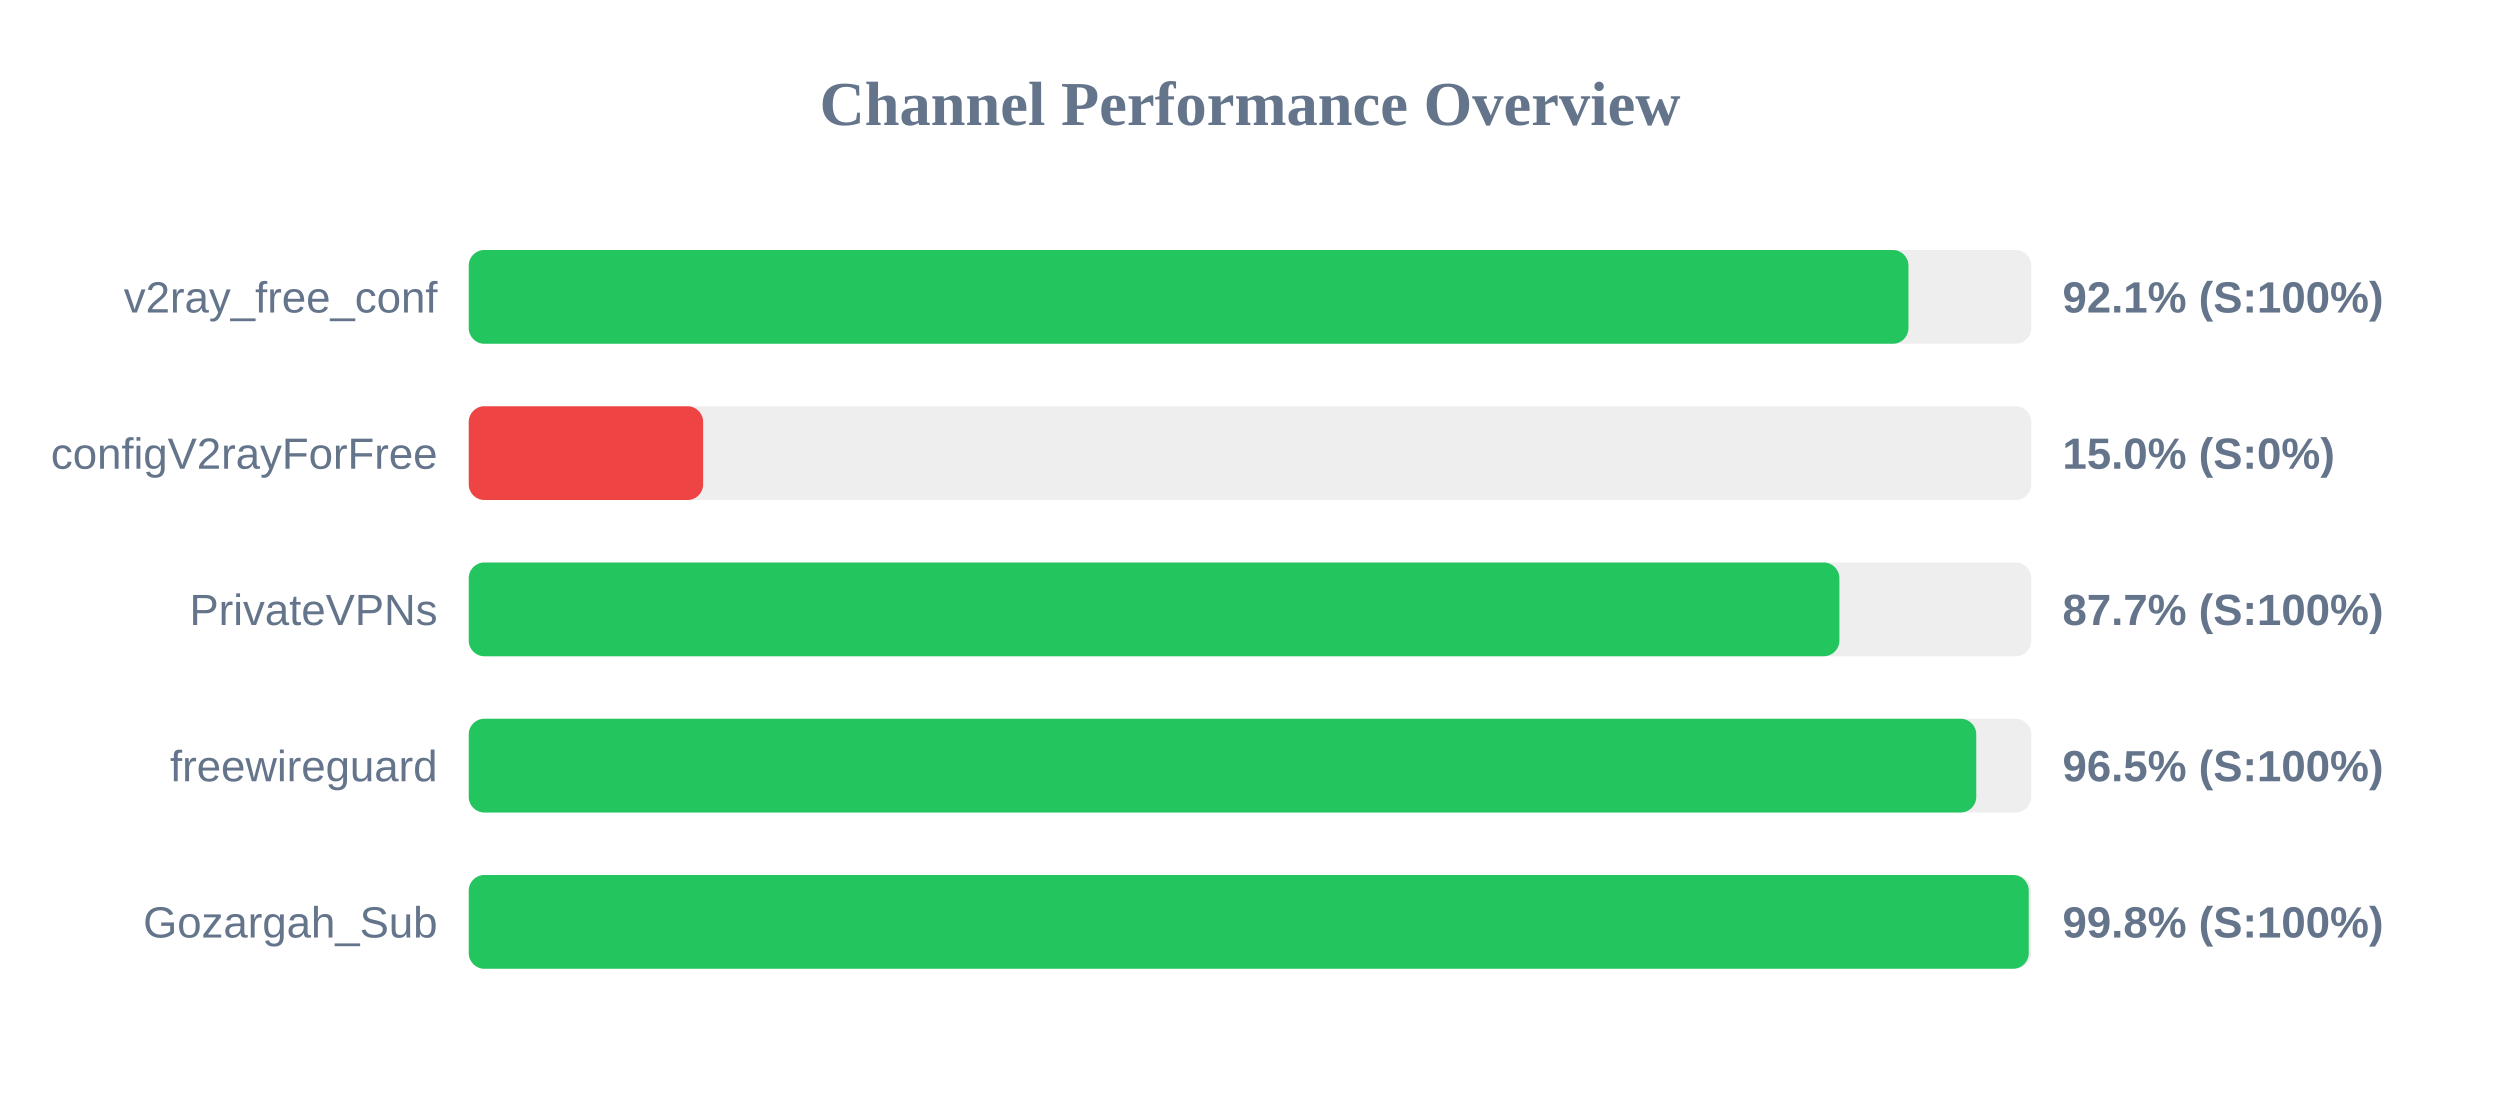
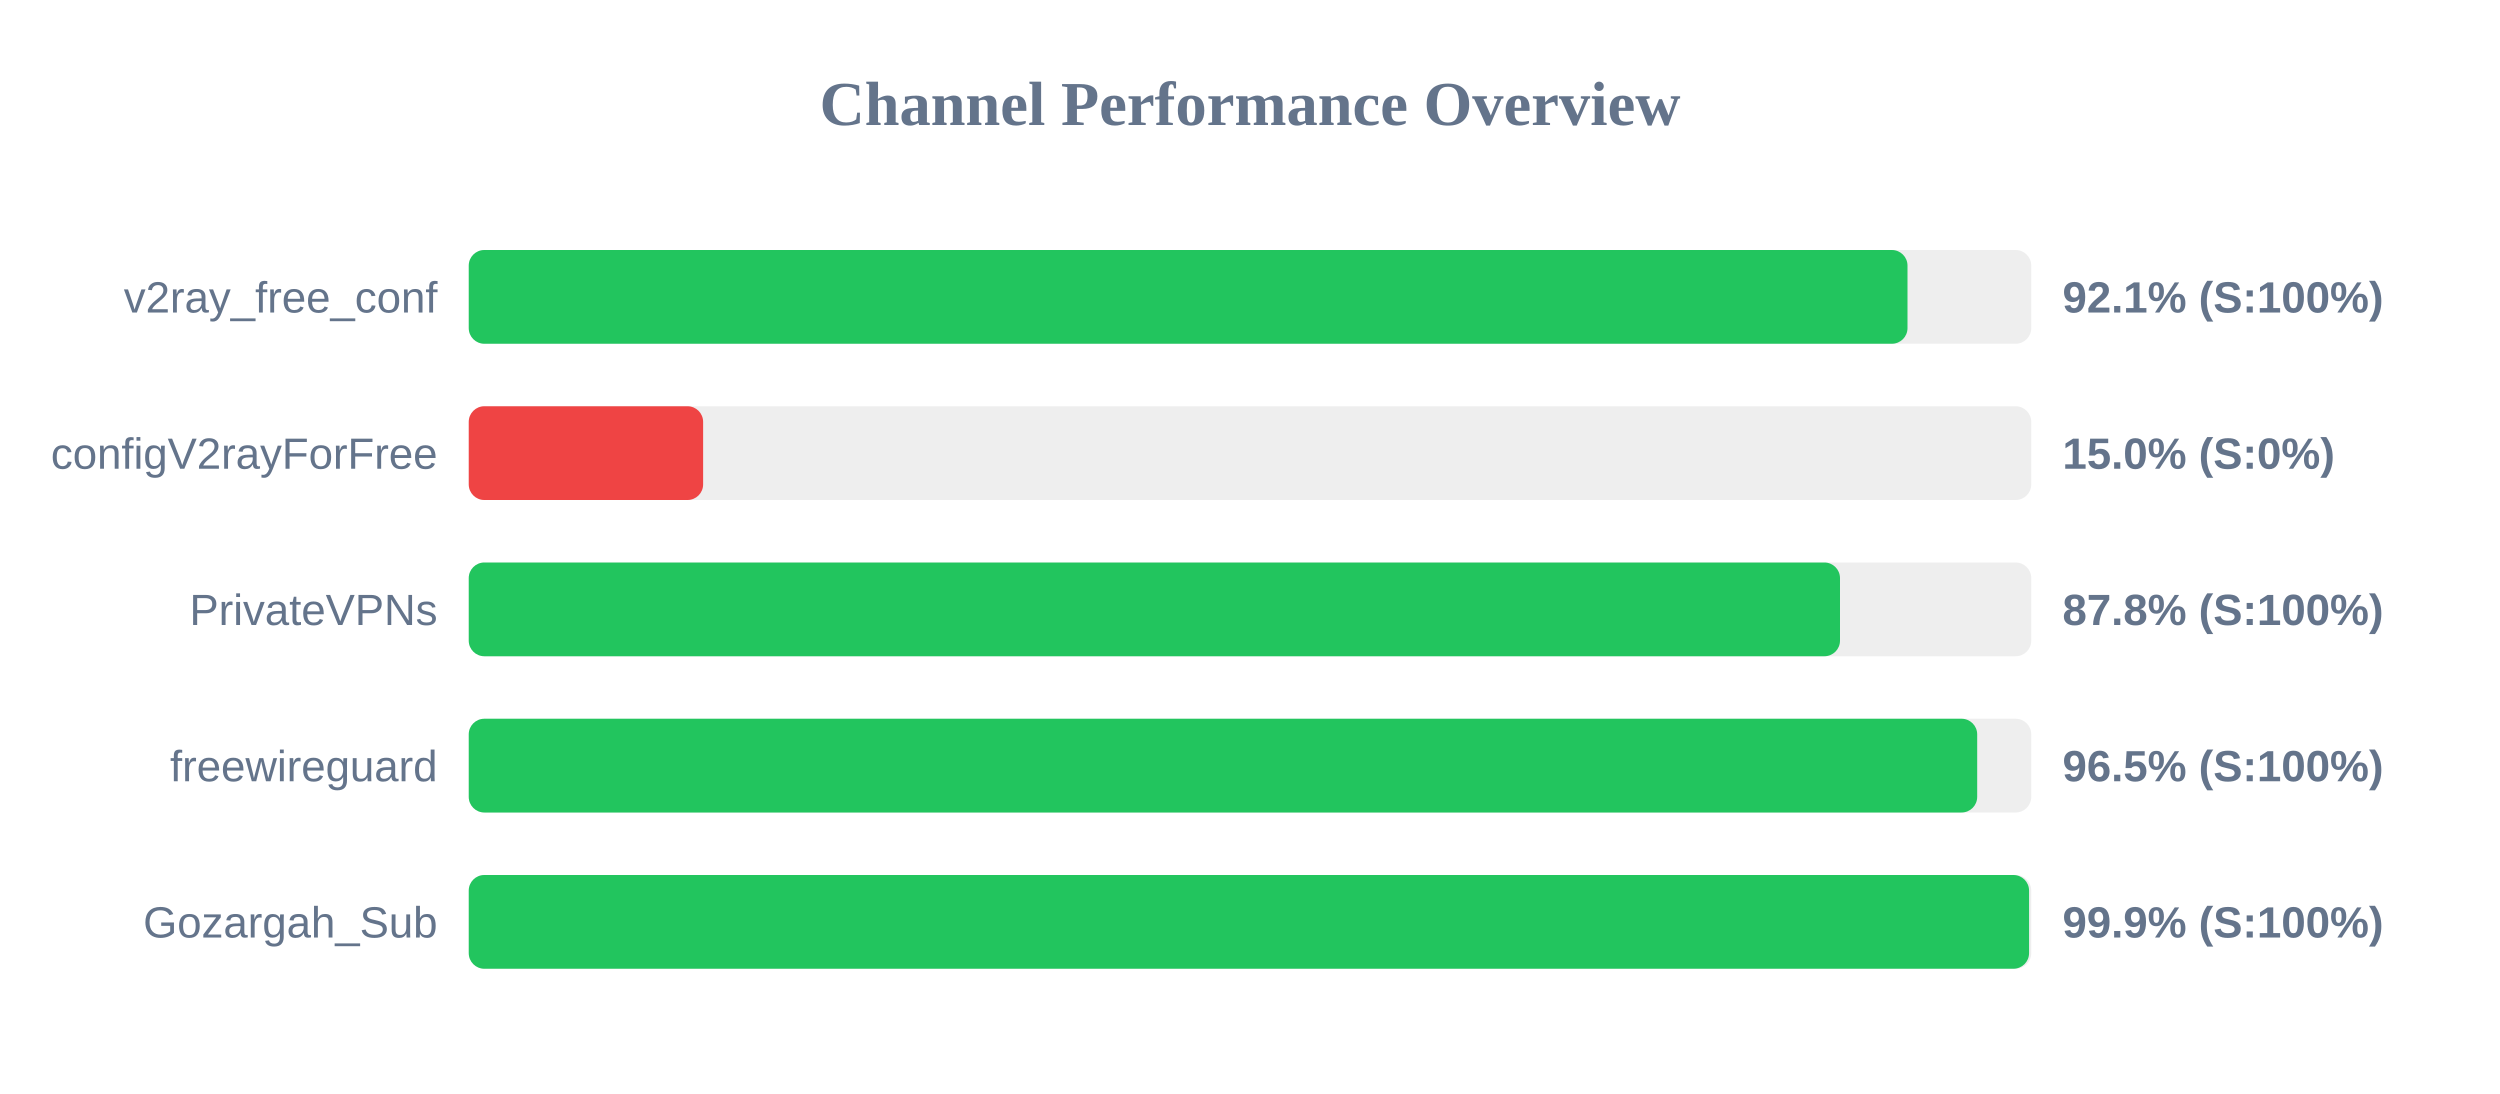
<svg xmlns="http://www.w3.org/2000/svg" width="800" height="350" version="1.1">
  <style>
        .row { font: 14px Arial; fill: #64748b; }
        .score { font: bold 14px Arial; fill: #64748b; }
    </style>
  <text x="400" y="40" text-anchor="middle" font-size="20px" font-weight="bold" fill="#64748b">Channel Performance Overview</text>
  <rect x="150" y="80" width="500" height="30" fill="#eee" rx="5" />
-   <rect x="150" y="80" width="460.7" height="30" fill="#22c55e" rx="5" />
+   <rect x="150" y="80" width="460.4" height="30" fill="#22c55e" rx="5" />
  <text x="140" y="100" text-anchor="end" class="row">v2ray_free_conf</text>
  <text x="660" y="100" text-anchor="start" class="score">92.1% (S:100%)</text>
  <rect x="150" y="130" width="500" height="30" fill="#eee" rx="5" />
  <rect x="150" y="130" width="75.0" height="30" fill="#ef4444" rx="5" />
  <text x="140" y="150" text-anchor="end" class="row">configV2rayForFree</text>
  <text x="660" y="150" text-anchor="start" class="score">15.0% (S:0%)</text>
  <rect x="150" y="180" width="500" height="30" fill="#eee" rx="5" />
-   <rect x="150" y="180" width="438.6" height="30" fill="#22c55e" rx="5" />
+   <rect x="150" y="180" width="438.8" height="30" fill="#22c55e" rx="5" />
  <text x="140" y="200" text-anchor="end" class="row">PrivateVPNs</text>
-   <text x="660" y="200" text-anchor="start" class="score">87.7% (S:100%)</text>
+   <text x="660" y="200" text-anchor="start" class="score">87.8% (S:100%)</text>
  <rect x="150" y="230" width="500" height="30" fill="#eee" rx="5" />
-   <rect x="150" y="230" width="482.4" height="30" fill="#22c55e" rx="5" />
+   <rect x="150" y="230" width="482.7" height="30" fill="#22c55e" rx="5" />
  <text x="140" y="250" text-anchor="end" class="row">freewireguard</text>
  <text x="660" y="250" text-anchor="start" class="score">96.5% (S:100%)</text>
  <rect x="150" y="280" width="500" height="30" fill="#eee" rx="5" />
-   <rect x="150" y="280" width="499.2" height="30" fill="#22c55e" rx="5" />
+   <rect x="150" y="280" width="499.3" height="30" fill="#22c55e" rx="5" />
  <text x="140" y="300" text-anchor="end" class="row">Gozargah_Sub</text>
-   <text x="660" y="300" text-anchor="start" class="score">99.8% (S:100%)</text>
+   <text x="660" y="300" text-anchor="start" class="score">99.9% (S:100%)</text>
</svg>
